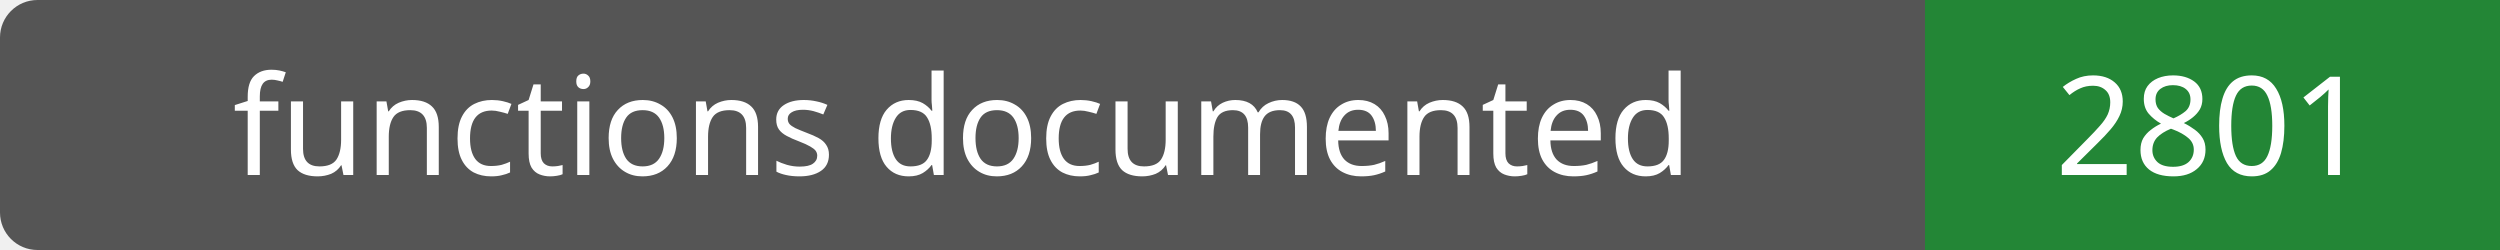
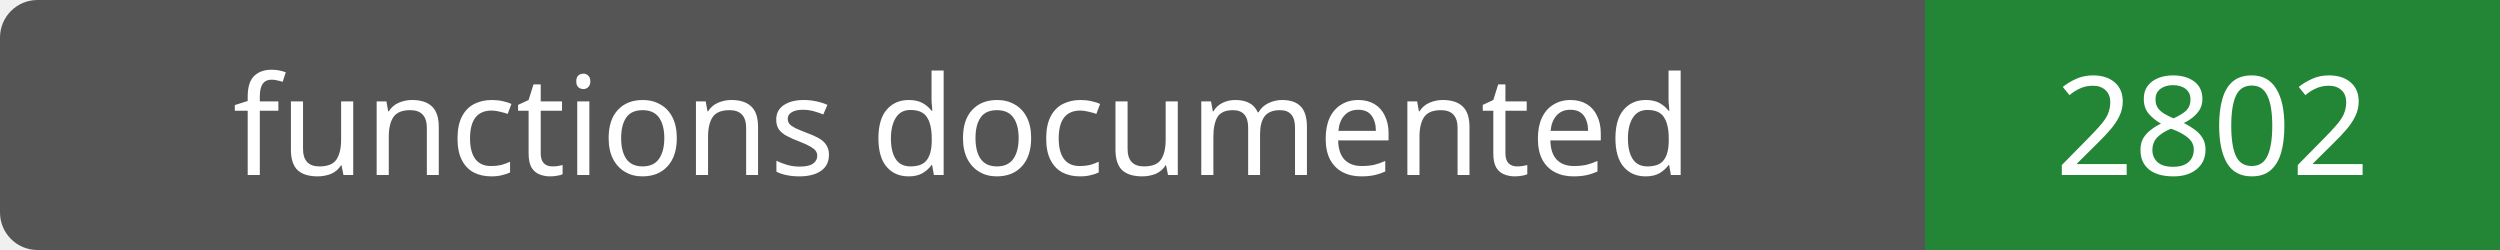
- <svg xmlns="http://www.w3.org/2000/svg" width="200" height="20" role="img" aria-label="functions documented: 2801">
+ <svg xmlns="http://www.w3.org/2000/svg" width="200" height="20" role="img" aria-label="functions documented: 2802">
  <rect width="200" height="20" rx="3" fill="#555" />
  <path fill="#238636" d="M154 0h46v20H154z" />
  <g fill="#fff" text-anchor="middle" font-family="Verdana,sans-serif" font-size="11">
    <text x="77.0" y="14">functions documented</text>
-     <text x="177.0" y="14">2801</text>
+     <text x="177.0" y="14">2802</text>
  </g>
</svg>
